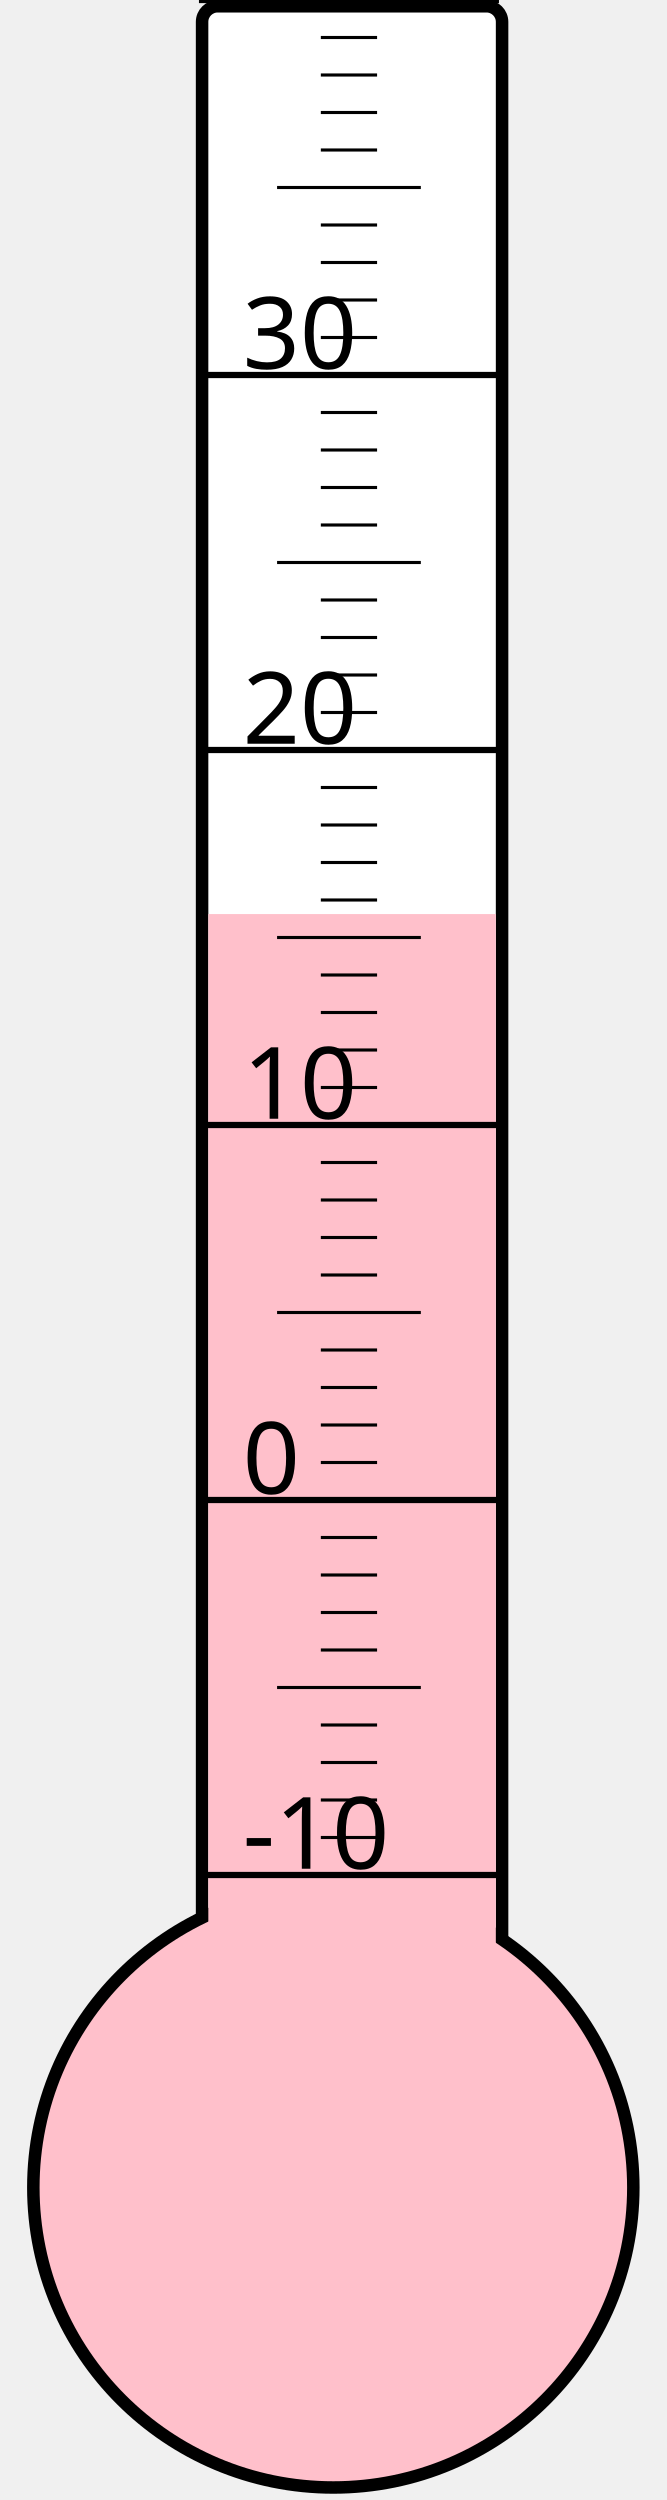
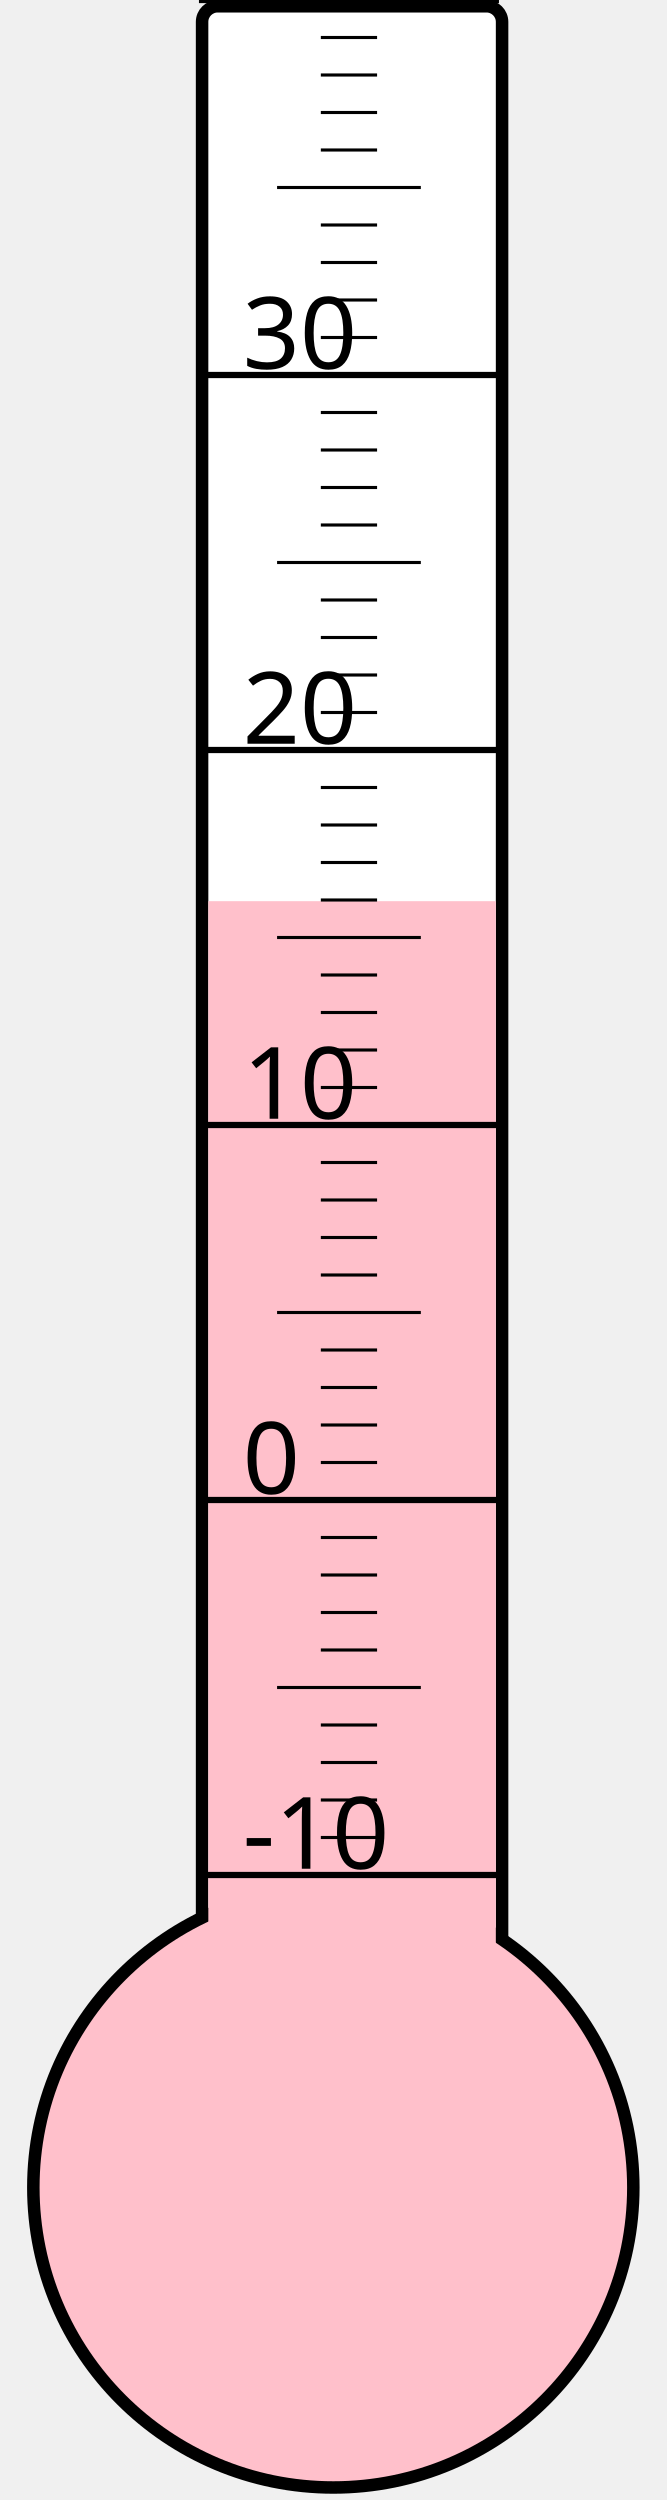
<svg xmlns="http://www.w3.org/2000/svg" width="40px" height="150px" viewBox="0 0 200 800">
  <rect width="200" height="800" x="0" y="0" style="fill: #ffffeb; fill-opacity: 0;" />
  <rect width="96" height="680" x="58" y="2" rx="5" ry="5" style="fill: white; fill-opacity: 1; stroke: black; stroke-width: 4;" />
  <circle cx="100" cy="700" r="96" style="fill: pink; stroke: black; stroke-width: 4;" />
-   <rect width="92" height="407.5" x="60" y="292.5" style="fill: pink; fill-opacity: 1; stroke-width: 0;" />
+   <rect width="92" height="411.625" x="60" y="288.375" style="fill: pink; fill-opacity: 1; stroke-width: 0;" />
  <text x="71" y="598" style="font-family: sans-serif; font-size: 24pt;">-10</text>
  <text x="71" y="478" style="font-family: sans-serif; font-size: 24pt;">0</text>
  <text x="71" y="358" style="font-family: sans-serif; font-size: 24pt;">10</text>
  <text x="71" y="238" style="font-family: sans-serif; font-size: 24pt;">20</text>
  <text x="71" y="118" style="font-family: sans-serif; font-size: 24pt;">30</text>
  <g style="stroke: black;">
    <line x1="57" y1="600" x2="153" y2="600" style="stroke-width: 2;" />
    <line x1="96" y1="588" x2="114" y2="588" style="stroke-width: 1;" />
    <line x1="96" y1="576" x2="114" y2="576" style="stroke-width: 1;" />
    <line x1="96" y1="564" x2="114" y2="564" style="stroke-width: 1;" />
    <line x1="96" y1="552" x2="114" y2="552" style="stroke-width: 1;" />
    <line x1="82" y1="540" x2="128" y2="540" style="stroke-width: 1;" />
    <line x1="96" y1="528" x2="114" y2="528" style="stroke-width: 1;" />
    <line x1="96" y1="516" x2="114" y2="516" style="stroke-width: 1;" />
    <line x1="96" y1="504" x2="114" y2="504" style="stroke-width: 1;" />
    <line x1="96" y1="492" x2="114" y2="492" style="stroke-width: 1;" />
    <line x1="57" y1="480" x2="153" y2="480" style="stroke-width: 2;" />
    <line x1="96" y1="468" x2="114" y2="468" style="stroke-width: 1;" />
    <line x1="96" y1="456" x2="114" y2="456" style="stroke-width: 1;" />
    <line x1="96" y1="444" x2="114" y2="444" style="stroke-width: 1;" />
    <line x1="96" y1="432" x2="114" y2="432" style="stroke-width: 1;" />
    <line x1="82" y1="420" x2="128" y2="420" style="stroke-width: 1;" />
    <line x1="96" y1="408" x2="114" y2="408" style="stroke-width: 1;" />
    <line x1="96" y1="396" x2="114" y2="396" style="stroke-width: 1;" />
    <line x1="96" y1="384" x2="114" y2="384" style="stroke-width: 1;" />
    <line x1="96" y1="372" x2="114" y2="372" style="stroke-width: 1;" />
    <line x1="57" y1="360" x2="153" y2="360" style="stroke-width: 2;" />
    <line x1="96" y1="348" x2="114" y2="348" style="stroke-width: 1;" />
    <line x1="96" y1="336" x2="114" y2="336" style="stroke-width: 1;" />
    <line x1="96" y1="324" x2="114" y2="324" style="stroke-width: 1;" />
    <line x1="96" y1="312" x2="114" y2="312" style="stroke-width: 1;" />
    <line x1="82" y1="300" x2="128" y2="300" style="stroke-width: 1;" />
    <line x1="96" y1="288" x2="114" y2="288" style="stroke-width: 1;" />
    <line x1="96" y1="276" x2="114" y2="276" style="stroke-width: 1;" />
    <line x1="96" y1="264" x2="114" y2="264" style="stroke-width: 1;" />
    <line x1="96" y1="252" x2="114" y2="252" style="stroke-width: 1;" />
    <line x1="57" y1="240" x2="153" y2="240" style="stroke-width: 2;" />
    <line x1="96" y1="228" x2="114" y2="228" style="stroke-width: 1;" />
    <line x1="96" y1="216" x2="114" y2="216" style="stroke-width: 1;" />
    <line x1="96" y1="204" x2="114" y2="204" style="stroke-width: 1;" />
    <line x1="96" y1="192" x2="114" y2="192" style="stroke-width: 1;" />
    <line x1="82" y1="180" x2="128" y2="180" style="stroke-width: 1;" />
    <line x1="96" y1="168" x2="114" y2="168" style="stroke-width: 1;" />
    <line x1="96" y1="156" x2="114" y2="156" style="stroke-width: 1;" />
    <line x1="96" y1="144" x2="114" y2="144" style="stroke-width: 1;" />
    <line x1="96" y1="132" x2="114" y2="132" style="stroke-width: 1;" />
    <line x1="57" y1="120" x2="153" y2="120" style="stroke-width: 2;" />
    <line x1="96" y1="108" x2="114" y2="108" style="stroke-width: 1;" />
    <line x1="96" y1="96" x2="114" y2="96" style="stroke-width: 1;" />
    <line x1="96" y1="84" x2="114" y2="84" style="stroke-width: 1;" />
    <line x1="96" y1="72" x2="114" y2="72" style="stroke-width: 1;" />
    <line x1="82" y1="60" x2="128" y2="60" style="stroke-width: 1;" />
    <line x1="96" y1="48" x2="114" y2="48" style="stroke-width: 1;" />
    <line x1="96" y1="36" x2="114" y2="36" style="stroke-width: 1;" />
    <line x1="96" y1="24" x2="114" y2="24" style="stroke-width: 1;" />
    <line x1="96" y1="12" x2="114" y2="12" style="stroke-width: 1;" />
    <line x1="57" y1="0" x2="153" y2="0" style="stroke-width: 2;" />
  </g>
</svg>
